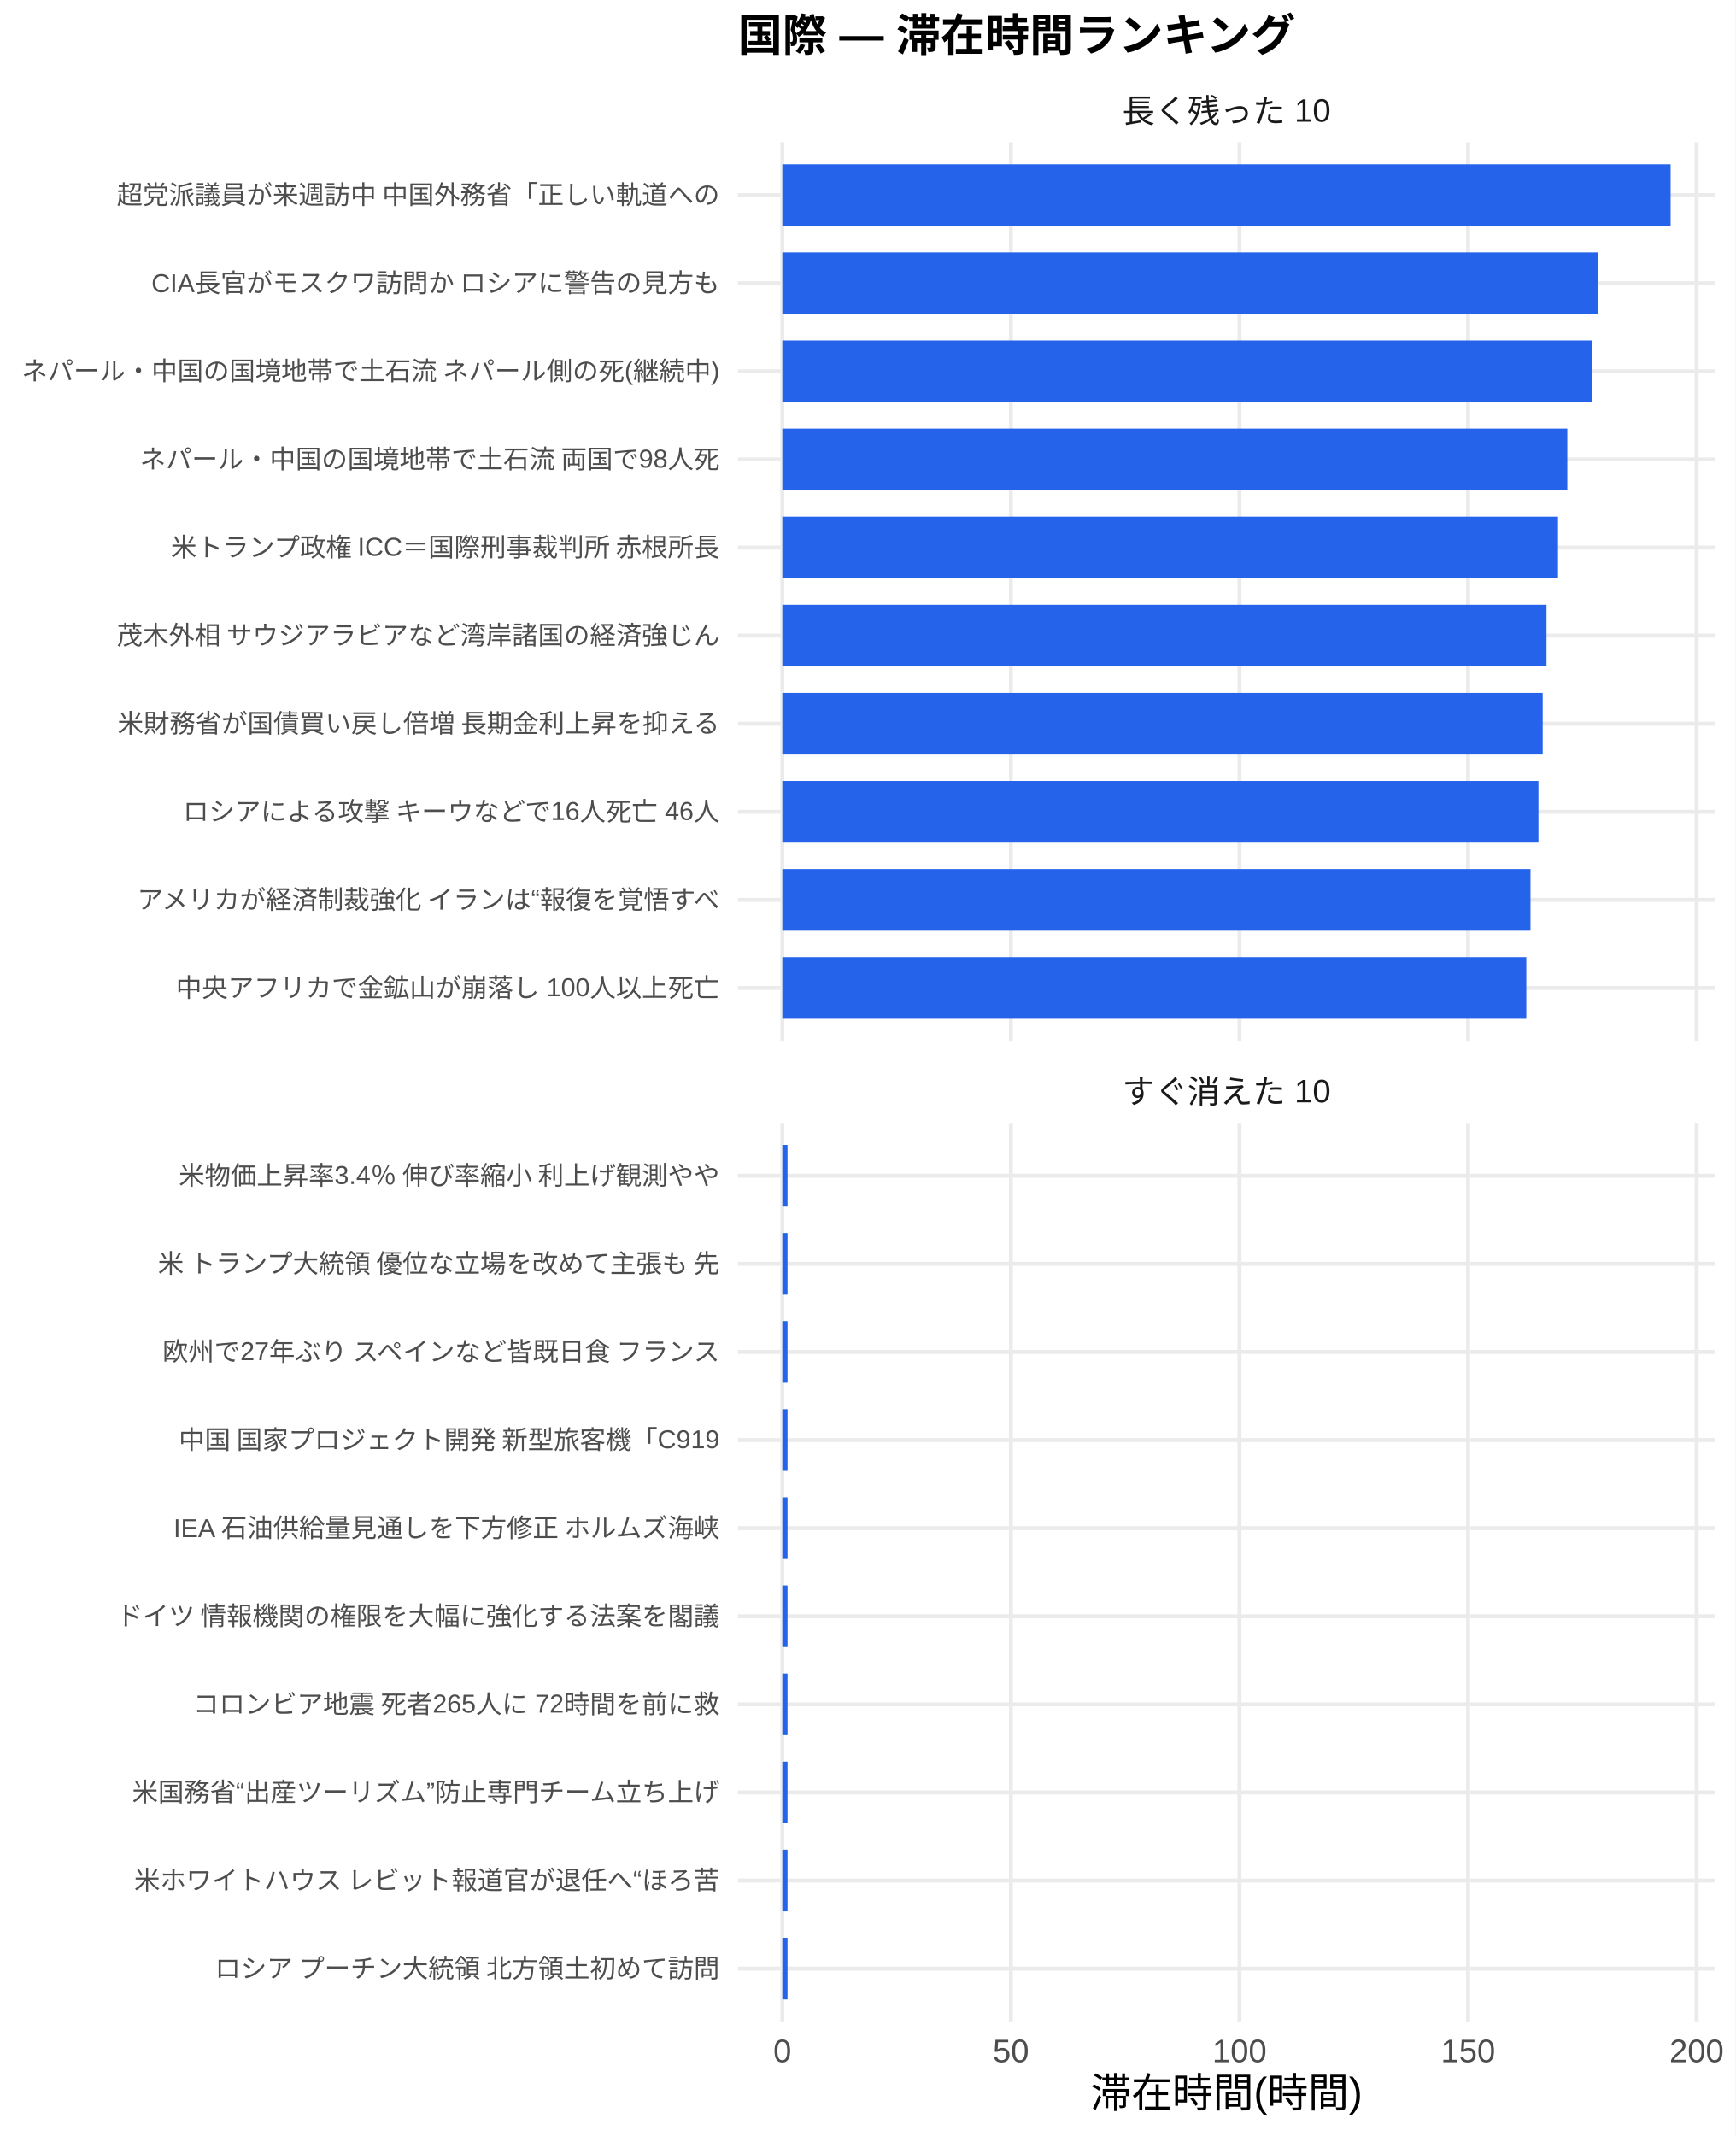
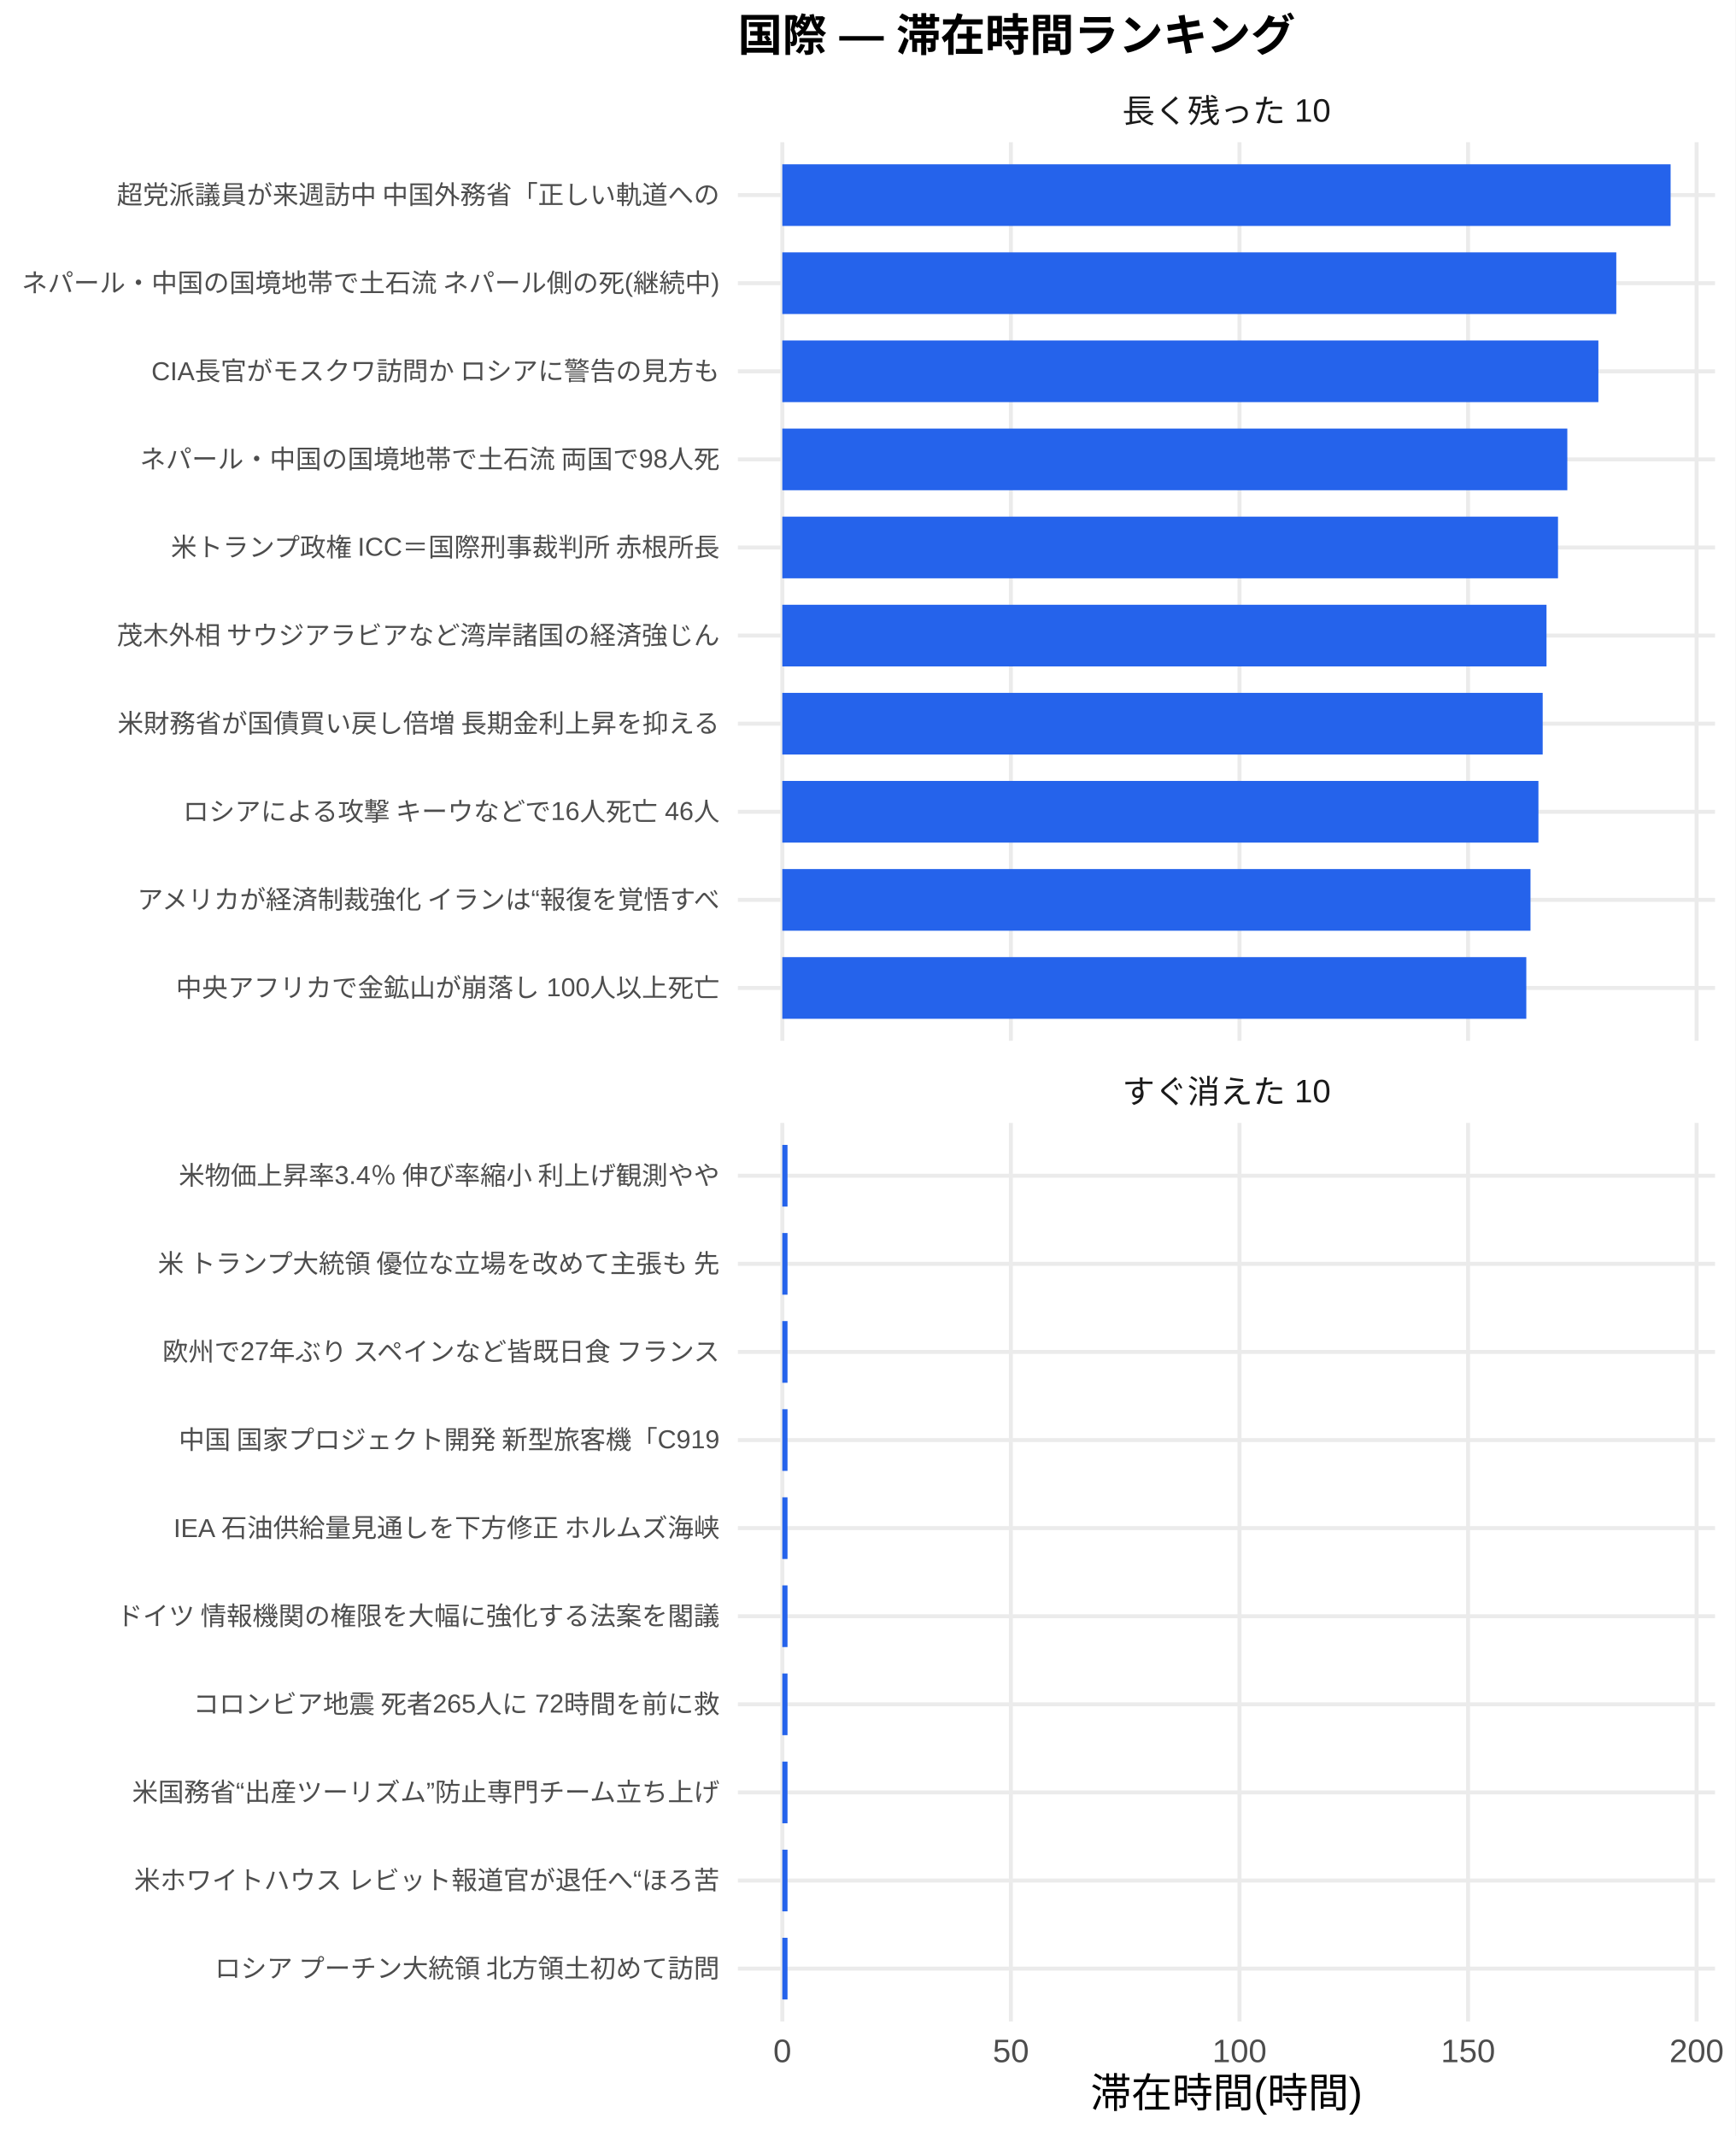
<svg xmlns="http://www.w3.org/2000/svg" width="468.00pt" height="576.00pt" viewBox="0 0 468.00 576.00">
  <g class="svglite">
    <defs>
      <style type="text/css">
    .svglite line, .svglite polyline, .svglite polygon, .svglite path, .svglite rect, .svglite circle {
      fill: none;
      stroke: #000000;
      stroke-linecap: round;
      stroke-linejoin: round;
      stroke-miterlimit: 10.00;
    }
    .svglite text {
      white-space: pre;
    }
    .svglite g.glyphgroup path {
      fill: inherit;
      stroke: none;
    }
  </style>
    </defs>
    <rect width="100%" height="100%" style="stroke: none; fill: #FFFFFF;" />
    <defs>
      <clipPath id="cpMC4wMHw0NjguMDB8MC4wMHw1NzYuMDA=">
        <rect x="0.00" y="0.00" width="468.00" height="576.00" />
      </clipPath>
    </defs>
    <g clip-path="url(#cpMC4wMHw0NjguMDB8MC4wMHw1NzYuMDA=)">
      <rect x="0.00" y="0.00" width="468.00" height="576.00" style="stroke-width: 1.07; stroke: none; fill: #FFFFFF;" />
    </g>
    <defs>
      <clipPath id="cpMTk5LjAwfDQ2Mi41MnwzOC4zNnwyODAuNjc=">
        <rect x="199.00" y="38.36" width="263.52" height="242.31" />
      </clipPath>
    </defs>
    <g clip-path="url(#cpMTk5LjAwfDQ2Mi41MnwzOC4zNnwyODAuNjc=)">
      <polyline points="199.00,266.42 462.52,266.42 " style="stroke-width: 1.07; stroke: #EBEBEB; stroke-linecap: butt;" />
      <polyline points="199.00,242.66 462.52,242.66 " style="stroke-width: 1.07; stroke: #EBEBEB; stroke-linecap: butt;" />
      <polyline points="199.00,218.91 462.52,218.91 " style="stroke-width: 1.07; stroke: #EBEBEB; stroke-linecap: butt;" />
      <polyline points="199.00,195.15 462.52,195.15 " style="stroke-width: 1.07; stroke: #EBEBEB; stroke-linecap: butt;" />
      <polyline points="199.00,171.39 462.52,171.39 " style="stroke-width: 1.07; stroke: #EBEBEB; stroke-linecap: butt;" />
      <polyline points="199.00,147.64 462.52,147.64 " style="stroke-width: 1.07; stroke: #EBEBEB; stroke-linecap: butt;" />
      <polyline points="199.00,123.88 462.52,123.88 " style="stroke-width: 1.07; stroke: #EBEBEB; stroke-linecap: butt;" />
      <polyline points="199.00,100.13 462.52,100.13 " style="stroke-width: 1.07; stroke: #EBEBEB; stroke-linecap: butt;" />
      <polyline points="199.00,76.37 462.52,76.37 " style="stroke-width: 1.07; stroke: #EBEBEB; stroke-linecap: butt;" />
      <polyline points="199.00,52.61 462.52,52.61 " style="stroke-width: 1.07; stroke: #EBEBEB; stroke-linecap: butt;" />
      <polyline points="210.98,280.67 210.98,38.36 " style="stroke-width: 1.07; stroke: #EBEBEB; stroke-linecap: butt;" />
      <polyline points="272.62,280.67 272.62,38.36 " style="stroke-width: 1.07; stroke: #EBEBEB; stroke-linecap: butt;" />
      <polyline points="334.27,280.67 334.27,38.36 " style="stroke-width: 1.07; stroke: #EBEBEB; stroke-linecap: butt;" />
      <polyline points="395.91,280.67 395.91,38.36 " style="stroke-width: 1.07; stroke: #EBEBEB; stroke-linecap: butt;" />
      <polyline points="457.55,280.67 457.55,38.36 " style="stroke-width: 1.07; stroke: #EBEBEB; stroke-linecap: butt;" />
      <rect x="210.98" y="44.30" width="239.56" height="16.63" style="stroke-width: 1.07; stroke: none; stroke-linecap: butt; stroke-linejoin: miter; fill: #2563EB;" />
-       <rect x="210.98" y="68.05" width="220.08" height="16.63" style="stroke-width: 1.07; stroke: none; stroke-linecap: butt; stroke-linejoin: miter; fill: #2563EB;" />
-       <rect x="210.98" y="91.81" width="218.31" height="16.63" style="stroke-width: 1.07; stroke: none; stroke-linecap: butt; stroke-linejoin: miter; fill: #2563EB;" />
+       <rect x="210.98" y="68.05" width="224.91" height="16.63" style="stroke-width: 1.07; stroke: none; stroke-linecap: butt; stroke-linejoin: miter; fill: #2563EB;" />
+       <rect x="210.98" y="91.81" width="220.08" height="16.63" style="stroke-width: 1.07; stroke: none; stroke-linecap: butt; stroke-linejoin: miter; fill: #2563EB;" />
      <rect x="210.98" y="115.57" width="211.70" height="16.63" style="stroke-width: 1.07; stroke: none; stroke-linecap: butt; stroke-linejoin: miter; fill: #2563EB;" />
      <rect x="210.98" y="139.32" width="209.19" height="16.63" style="stroke-width: 1.07; stroke: none; stroke-linecap: butt; stroke-linejoin: miter; fill: #2563EB;" />
      <rect x="210.98" y="163.08" width="206.09" height="16.63" style="stroke-width: 1.07; stroke: none; stroke-linecap: butt; stroke-linejoin: miter; fill: #2563EB;" />
      <rect x="210.98" y="186.84" width="205.06" height="16.63" style="stroke-width: 1.07; stroke: none; stroke-linecap: butt; stroke-linejoin: miter; fill: #2563EB;" />
      <rect x="210.98" y="210.59" width="203.91" height="16.63" style="stroke-width: 1.07; stroke: none; stroke-linecap: butt; stroke-linejoin: miter; fill: #2563EB;" />
      <rect x="210.98" y="234.35" width="201.77" height="16.63" style="stroke-width: 1.07; stroke: none; stroke-linecap: butt; stroke-linejoin: miter; fill: #2563EB;" />
      <rect x="210.98" y="258.10" width="200.64" height="16.63" style="stroke-width: 1.07; stroke: none; stroke-linecap: butt; stroke-linejoin: miter; fill: #2563EB;" />
    </g>
    <g clip-path="url(#cpMC4wMHw0NjguMDB8MC4wMHw1NzYuMDA=)">
</g>
    <defs>
      <clipPath id="cpMTk5LjAwfDQ2Mi41MnwzMDIuODB8NTQ1LjEy">
        <rect x="199.00" y="302.80" width="263.52" height="242.31" />
      </clipPath>
    </defs>
    <g clip-path="url(#cpMTk5LjAwfDQ2Mi41MnwzMDIuODB8NTQ1LjEy)">
      <polyline points="199.00,530.86 462.52,530.86 " style="stroke-width: 1.07; stroke: #EBEBEB; stroke-linecap: butt;" />
      <polyline points="199.00,507.11 462.52,507.11 " style="stroke-width: 1.07; stroke: #EBEBEB; stroke-linecap: butt;" />
      <polyline points="199.00,483.35 462.52,483.35 " style="stroke-width: 1.07; stroke: #EBEBEB; stroke-linecap: butt;" />
      <polyline points="199.00,459.59 462.52,459.59 " style="stroke-width: 1.07; stroke: #EBEBEB; stroke-linecap: butt;" />
      <polyline points="199.00,435.84 462.52,435.84 " style="stroke-width: 1.07; stroke: #EBEBEB; stroke-linecap: butt;" />
      <polyline points="199.00,412.08 462.52,412.08 " style="stroke-width: 1.07; stroke: #EBEBEB; stroke-linecap: butt;" />
      <polyline points="199.00,388.33 462.52,388.33 " style="stroke-width: 1.07; stroke: #EBEBEB; stroke-linecap: butt;" />
      <polyline points="199.00,364.57 462.52,364.57 " style="stroke-width: 1.07; stroke: #EBEBEB; stroke-linecap: butt;" />
      <polyline points="199.00,340.81 462.52,340.81 " style="stroke-width: 1.07; stroke: #EBEBEB; stroke-linecap: butt;" />
      <polyline points="199.00,317.06 462.52,317.06 " style="stroke-width: 1.07; stroke: #EBEBEB; stroke-linecap: butt;" />
      <polyline points="210.98,545.12 210.98,302.80 " style="stroke-width: 1.07; stroke: #EBEBEB; stroke-linecap: butt;" />
      <polyline points="272.62,545.12 272.62,302.80 " style="stroke-width: 1.07; stroke: #EBEBEB; stroke-linecap: butt;" />
      <polyline points="334.27,545.12 334.27,302.80 " style="stroke-width: 1.07; stroke: #EBEBEB; stroke-linecap: butt;" />
      <polyline points="395.91,545.12 395.91,302.80 " style="stroke-width: 1.07; stroke: #EBEBEB; stroke-linecap: butt;" />
      <polyline points="457.55,545.12 457.55,302.80 " style="stroke-width: 1.07; stroke: #EBEBEB; stroke-linecap: butt;" />
      <rect x="210.98" y="308.74" width="1.40" height="16.63" style="stroke-width: 1.07; stroke: none; stroke-linecap: butt; stroke-linejoin: miter; fill: #2563EB;" />
      <rect x="210.98" y="332.50" width="1.40" height="16.63" style="stroke-width: 1.07; stroke: none; stroke-linecap: butt; stroke-linejoin: miter; fill: #2563EB;" />
      <rect x="210.98" y="356.25" width="1.40" height="16.63" style="stroke-width: 1.07; stroke: none; stroke-linecap: butt; stroke-linejoin: miter; fill: #2563EB;" />
      <rect x="210.98" y="380.01" width="1.40" height="16.63" style="stroke-width: 1.07; stroke: none; stroke-linecap: butt; stroke-linejoin: miter; fill: #2563EB;" />
      <rect x="210.98" y="403.77" width="1.40" height="16.63" style="stroke-width: 1.07; stroke: none; stroke-linecap: butt; stroke-linejoin: miter; fill: #2563EB;" />
      <rect x="210.98" y="427.52" width="1.40" height="16.63" style="stroke-width: 1.07; stroke: none; stroke-linecap: butt; stroke-linejoin: miter; fill: #2563EB;" />
      <rect x="210.98" y="451.28" width="1.40" height="16.63" style="stroke-width: 1.07; stroke: none; stroke-linecap: butt; stroke-linejoin: miter; fill: #2563EB;" />
      <rect x="210.98" y="475.04" width="1.40" height="16.63" style="stroke-width: 1.07; stroke: none; stroke-linecap: butt; stroke-linejoin: miter; fill: #2563EB;" />
      <rect x="210.98" y="498.79" width="1.40" height="16.63" style="stroke-width: 1.07; stroke: none; stroke-linecap: butt; stroke-linejoin: miter; fill: #2563EB;" />
      <rect x="210.98" y="522.55" width="1.40" height="16.63" style="stroke-width: 1.07; stroke: none; stroke-linecap: butt; stroke-linejoin: miter; fill: #2563EB;" />
    </g>
    <g clip-path="url(#cpMC4wMHw0NjguMDB8MC4wMHw1NzYuMDA=)">
</g>
    <defs>
      <clipPath id="cpMTk5LjAwfDQ2Mi41MnwyODYuMTV8MzAyLjgw">
        <rect x="199.00" y="286.15" width="263.52" height="16.65" />
      </clipPath>
    </defs>
    <g clip-path="url(#cpMTk5LjAwfDQ2Mi41MnwyODYuMTV8MzAyLjgw)">
      <text x="330.76" y="297.50" text-anchor="middle" style="font-size: 8.80px;fill: #1A1A1A; font-family: &quot;Liberation Sans&quot;;" textLength="56.20px" lengthAdjust="spacingAndGlyphs">すぐ消えた 10</text>
    </g>
    <g clip-path="url(#cpMC4wMHw0NjguMDB8MC4wMHw1NzYuMDA=)">
</g>
    <defs>
      <clipPath id="cpMTk5LjAwfDQ2Mi41MnwyMS43MXwzOC4zNg==">
        <rect x="199.00" y="21.71" width="263.52" height="16.65" />
      </clipPath>
    </defs>
    <g clip-path="url(#cpMTk5LjAwfDQ2Mi41MnwyMS43MXwzOC4zNg==)">
      <text x="330.76" y="33.06" text-anchor="middle" style="font-size: 8.80px;fill: #1A1A1A; font-family: &quot;Liberation Sans&quot;;" textLength="56.20px" lengthAdjust="spacingAndGlyphs">長く残った 10</text>
    </g>
    <g clip-path="url(#cpMC4wMHw0NjguMDB8MC4wMHw1NzYuMDA=)">
      <text x="210.98" y="556.10" text-anchor="middle" style="font-size: 8.80px;fill: #4D4D4D; font-family: &quot;Liberation Sans&quot;;" textLength="4.89px" lengthAdjust="spacingAndGlyphs">0</text>
      <text x="272.62" y="556.10" text-anchor="middle" style="font-size: 8.80px;fill: #4D4D4D; font-family: &quot;Liberation Sans&quot;;" textLength="9.78px" lengthAdjust="spacingAndGlyphs">50</text>
      <text x="334.27" y="556.10" text-anchor="middle" style="font-size: 8.80px;fill: #4D4D4D; font-family: &quot;Liberation Sans&quot;;" textLength="14.67px" lengthAdjust="spacingAndGlyphs">100</text>
      <text x="395.91" y="556.10" text-anchor="middle" style="font-size: 8.80px;fill: #4D4D4D; font-family: &quot;Liberation Sans&quot;;" textLength="14.67px" lengthAdjust="spacingAndGlyphs">150</text>
      <text x="457.55" y="556.10" text-anchor="middle" style="font-size: 8.80px;fill: #4D4D4D; font-family: &quot;Liberation Sans&quot;;" textLength="14.67px" lengthAdjust="spacingAndGlyphs">200</text>
      <text x="194.07" y="268.83" text-anchor="end" style="font-size: 7.00px;fill: #4D4D4D; font-family: &quot;Liberation Sans&quot;;" textLength="148.55px" lengthAdjust="spacingAndGlyphs">中央アフリカで金鉱山が崩落し 100人以上死亡 </text>
      <text x="194.07" y="245.07" text-anchor="end" style="font-size: 7.00px;fill: #4D4D4D; font-family: &quot;Liberation Sans&quot;;" textLength="158.27px" lengthAdjust="spacingAndGlyphs">アメリカが経済制裁強化 イランは“報復を覚悟すべ</text>
      <text x="194.07" y="221.31" text-anchor="end" style="font-size: 7.00px;fill: #4D4D4D; font-family: &quot;Liberation Sans&quot;;" textLength="145.44px" lengthAdjust="spacingAndGlyphs">ロシアによる攻撃 キーウなどで16人死亡 46人</text>
      <text x="194.07" y="197.56" text-anchor="end" style="font-size: 7.00px;fill: #4D4D4D; font-family: &quot;Liberation Sans&quot;;" textLength="162.94px" lengthAdjust="spacingAndGlyphs">米財務省が国債買い戻し倍増 長期金利上昇を抑える</text>
      <text x="194.07" y="173.80" text-anchor="end" style="font-size: 7.00px;fill: #4D4D4D; font-family: &quot;Liberation Sans&quot;;" textLength="162.94px" lengthAdjust="spacingAndGlyphs">茂木外相 サウジアラビアなど湾岸諸国の経済強じん</text>
      <text x="194.07" y="150.05" text-anchor="end" style="font-size: 7.00px;fill: #4D4D4D; font-family: &quot;Liberation Sans&quot;;" textLength="148.94px" lengthAdjust="spacingAndGlyphs">米トランプ政権 ICC＝国際刑事裁判所 赤根所長</text>
      <text x="194.07" y="126.29" text-anchor="end" style="font-size: 7.00px;fill: #4D4D4D; font-family: &quot;Liberation Sans&quot;;" textLength="156.72px" lengthAdjust="spacingAndGlyphs">ネパール・中国の国境地帯で土石流 両国で98人死</text>
-       <text x="194.07" y="102.53" text-anchor="end" style="font-size: 7.00px;fill: #4D4D4D; font-family: &quot;Liberation Sans&quot;;" textLength="188.59px" lengthAdjust="spacingAndGlyphs">ネパール・中国の国境地帯で土石流 ネパール側の死(継続中)</text>
-       <text x="194.07" y="78.78" text-anchor="end" style="font-size: 7.00px;fill: #4D4D4D; font-family: &quot;Liberation Sans&quot;;" textLength="153.61px" lengthAdjust="spacingAndGlyphs">CIA長官がモスクワ訪問か ロシアに警告の見方も</text>
+       <text x="194.07" y="102.53" text-anchor="end" style="font-size: 7.00px;fill: #4D4D4D; font-family: &quot;Liberation Sans&quot;;" textLength="153.61px" lengthAdjust="spacingAndGlyphs">CIA長官がモスクワ訪問か ロシアに警告の見方も</text>
+       <text x="194.07" y="78.78" text-anchor="end" style="font-size: 7.00px;fill: #4D4D4D; font-family: &quot;Liberation Sans&quot;;" textLength="188.59px" lengthAdjust="spacingAndGlyphs">ネパール・中国の国境地帯で土石流 ネパール側の死(継続中)</text>
      <text x="194.07" y="55.02" text-anchor="end" style="font-size: 7.00px;fill: #4D4D4D; font-family: &quot;Liberation Sans&quot;;" textLength="162.94px" lengthAdjust="spacingAndGlyphs">超党派議員が来週訪中 中国外務省「正しい軌道への</text>
      <text x="194.07" y="533.27" text-anchor="end" style="font-size: 7.00px;fill: #4D4D4D; font-family: &quot;Liberation Sans&quot;;" textLength="136.88px" lengthAdjust="spacingAndGlyphs">ロシア プーチン大統領 北方領土初めて訪問</text>
      <text x="194.07" y="509.51" text-anchor="end" style="font-size: 7.00px;fill: #4D4D4D; font-family: &quot;Liberation Sans&quot;;" textLength="158.27px" lengthAdjust="spacingAndGlyphs">米ホワイトハウス レビット報道官が退任へ“ほろ苦</text>
      <text x="194.07" y="485.76" text-anchor="end" style="font-size: 7.00px;fill: #4D4D4D; font-family: &quot;Liberation Sans&quot;;" textLength="158.66px" lengthAdjust="spacingAndGlyphs">米国務省“出産ツーリズム”防止専門チーム立ち上げ</text>
      <text x="194.07" y="462.00" text-anchor="end" style="font-size: 7.00px;fill: #4D4D4D; font-family: &quot;Liberation Sans&quot;;" textLength="142.33px" lengthAdjust="spacingAndGlyphs">コロンビア地震 死者265人に 72時間を前に救</text>
      <text x="194.07" y="438.25" text-anchor="end" style="font-size: 7.00px;fill: #4D4D4D; font-family: &quot;Liberation Sans&quot;;" textLength="162.94px" lengthAdjust="spacingAndGlyphs">ドイツ 情報機関の権限を大幅に強化する法案を閣議</text>
      <text x="194.07" y="414.49" text-anchor="end" style="font-size: 7.00px;fill: #4D4D4D; font-family: &quot;Liberation Sans&quot;;" textLength="147.77px" lengthAdjust="spacingAndGlyphs">IEA 石油供給量見通しを下方修正 ホルムズ海峡</text>
      <text x="194.07" y="390.73" text-anchor="end" style="font-size: 7.00px;fill: #4D4D4D; font-family: &quot;Liberation Sans&quot;;" textLength="146.61px" lengthAdjust="spacingAndGlyphs">中国 国家プロジェクト開発 新型旅客機「C919</text>
      <text x="194.07" y="366.98" text-anchor="end" style="font-size: 7.00px;fill: #4D4D4D; font-family: &quot;Liberation Sans&quot;;" textLength="151.66px" lengthAdjust="spacingAndGlyphs">欧州で27年ぶり スペインなど皆既日食 フランス</text>
      <text x="194.07" y="343.22" text-anchor="end" style="font-size: 7.00px;fill: #4D4D4D; font-family: &quot;Liberation Sans&quot;;" textLength="152.81px" lengthAdjust="spacingAndGlyphs">米 トランプ大統領 優位な立場を改めて主張も 先</text>
      <text x="194.07" y="319.47" text-anchor="end" style="font-size: 7.00px;fill: #4D4D4D; font-family: &quot;Liberation Sans&quot;;" textLength="146.59px" lengthAdjust="spacingAndGlyphs">米物価上昇率3.4％ 伸び率縮小 利上げ観測やや</text>
      <text x="330.76" y="568.24" text-anchor="middle" style="font-size: 11.00px; font-family: &quot;Liberation Sans&quot;;" textLength="73.31px" lengthAdjust="spacingAndGlyphs">滞在時間(時間)</text>
      <text x="199.00" y="13.74" style="font-size: 12.00px; font-weight: bold; font-family: &quot;Liberation Sans&quot;;" textLength="150.66px" lengthAdjust="spacingAndGlyphs">国際 — 滞在時間ランキング</text>
    </g>
  </g>
</svg>
